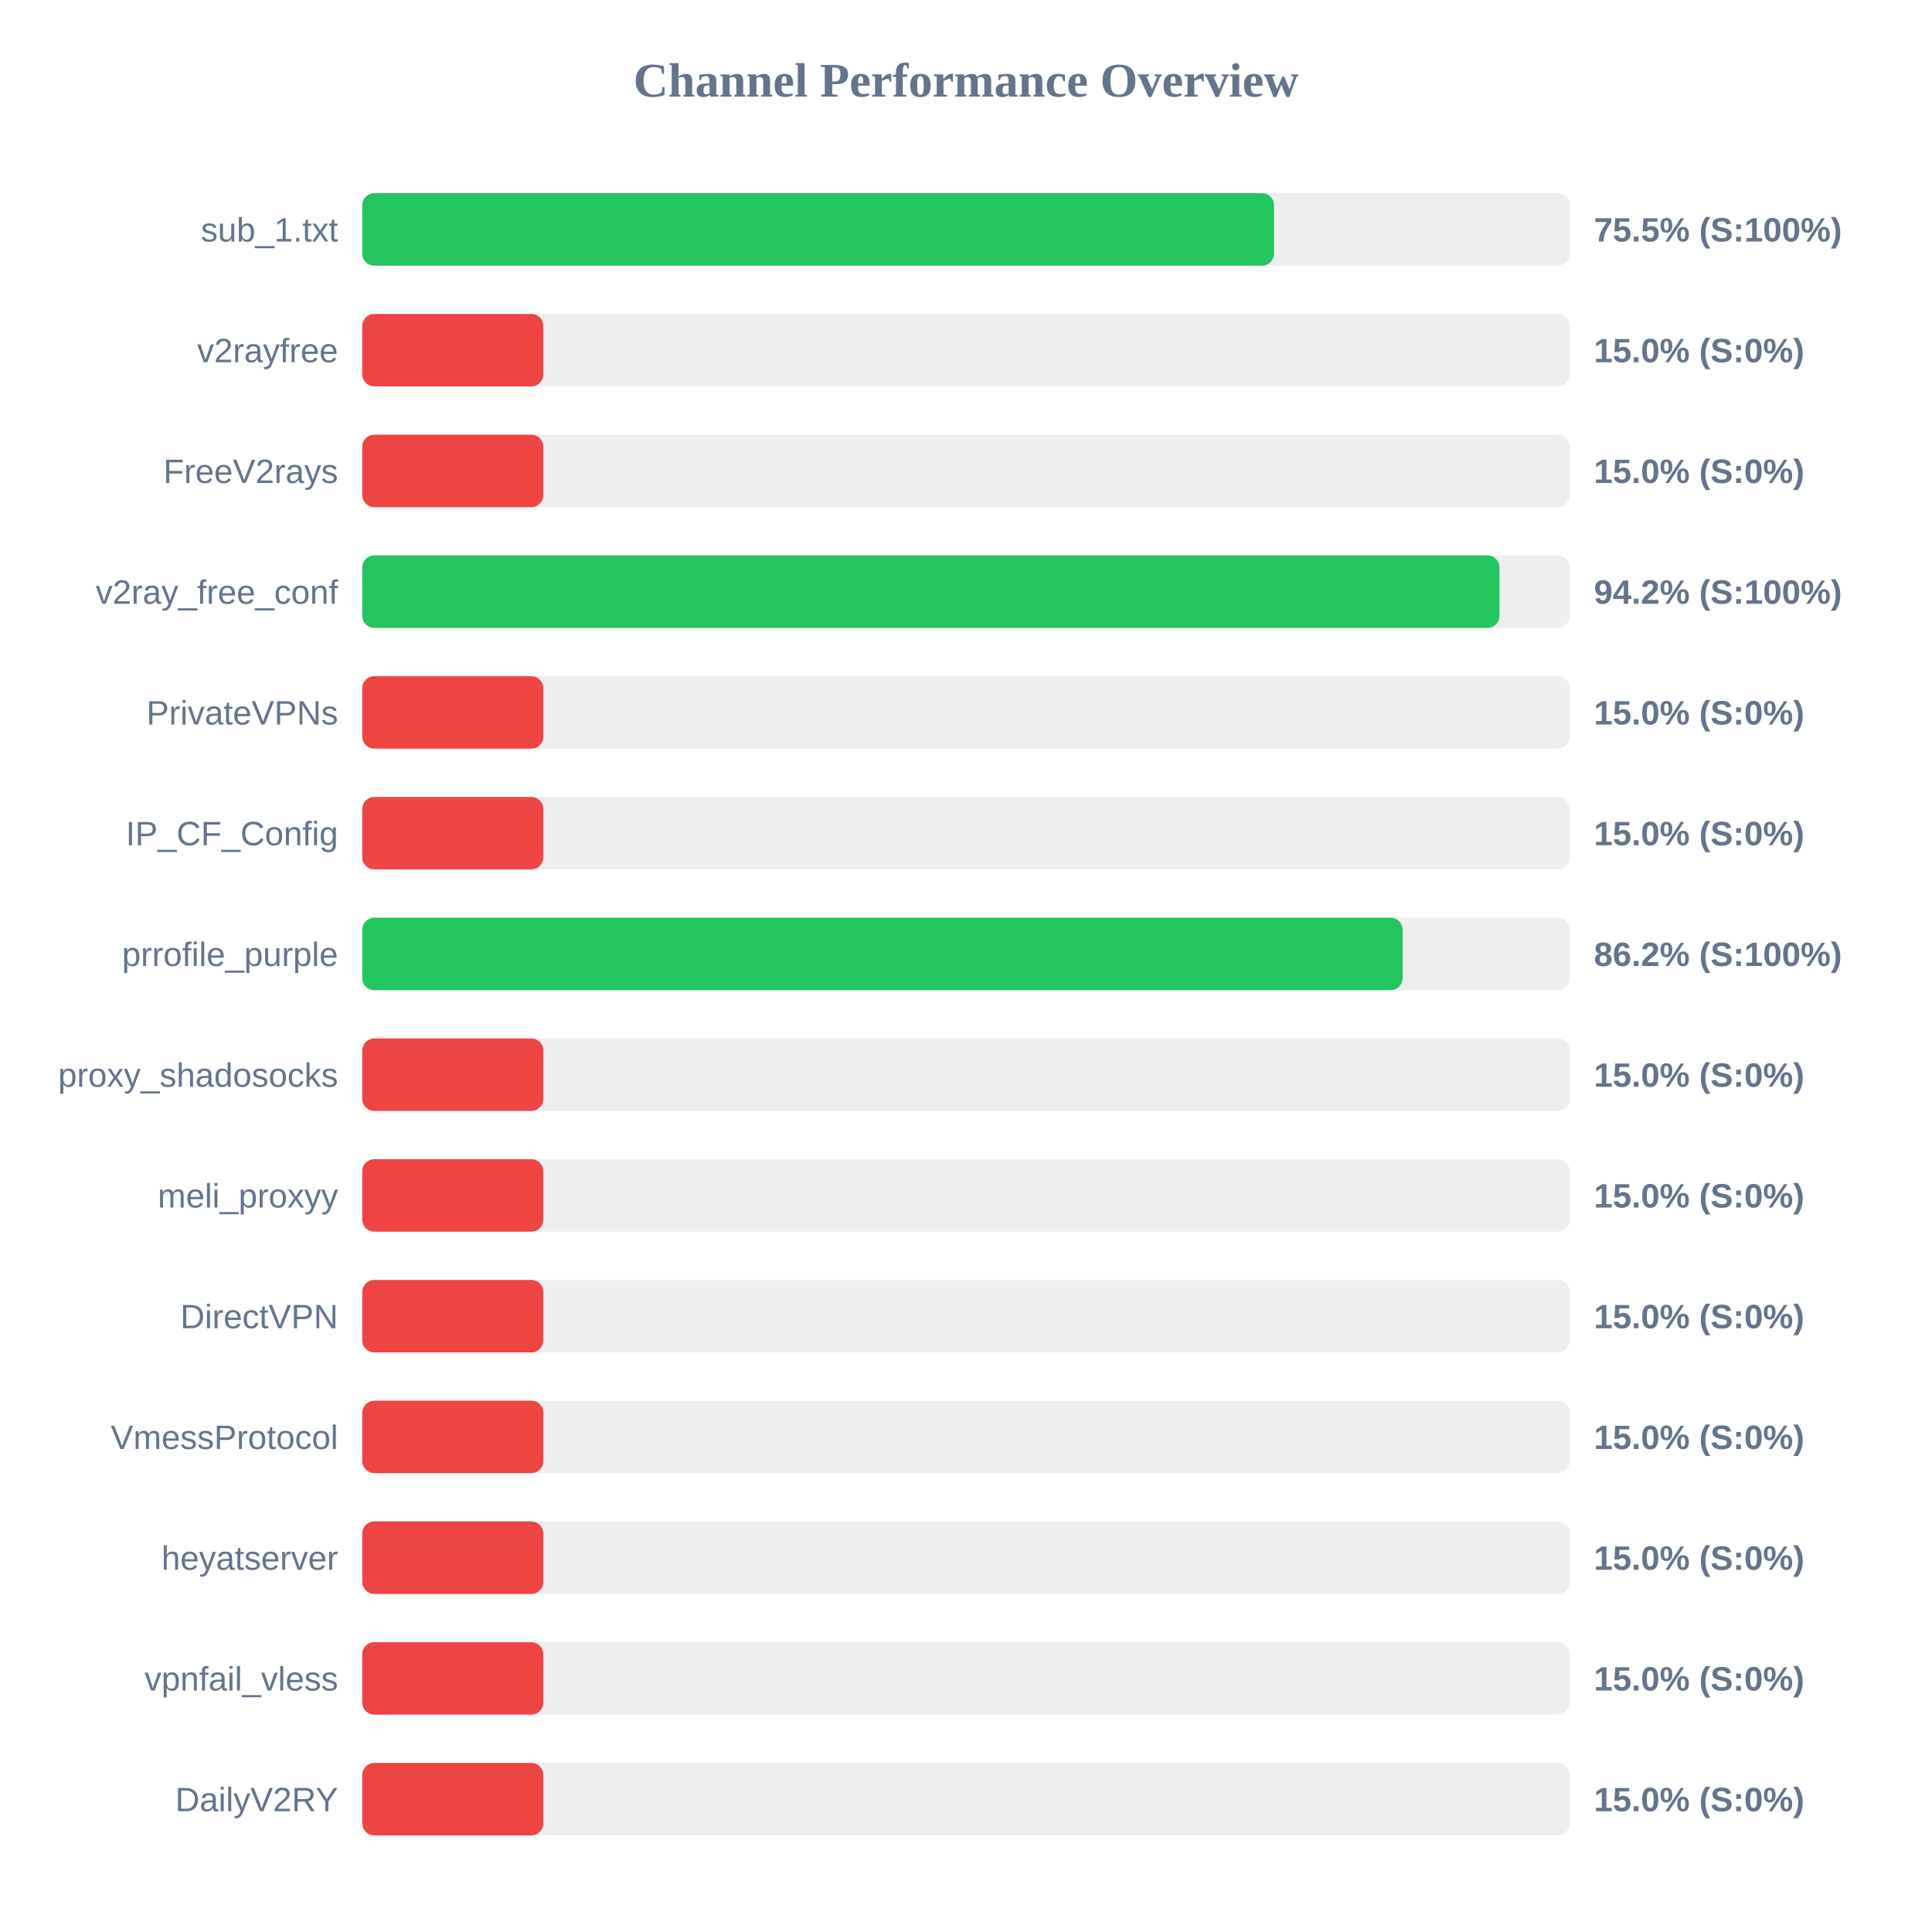
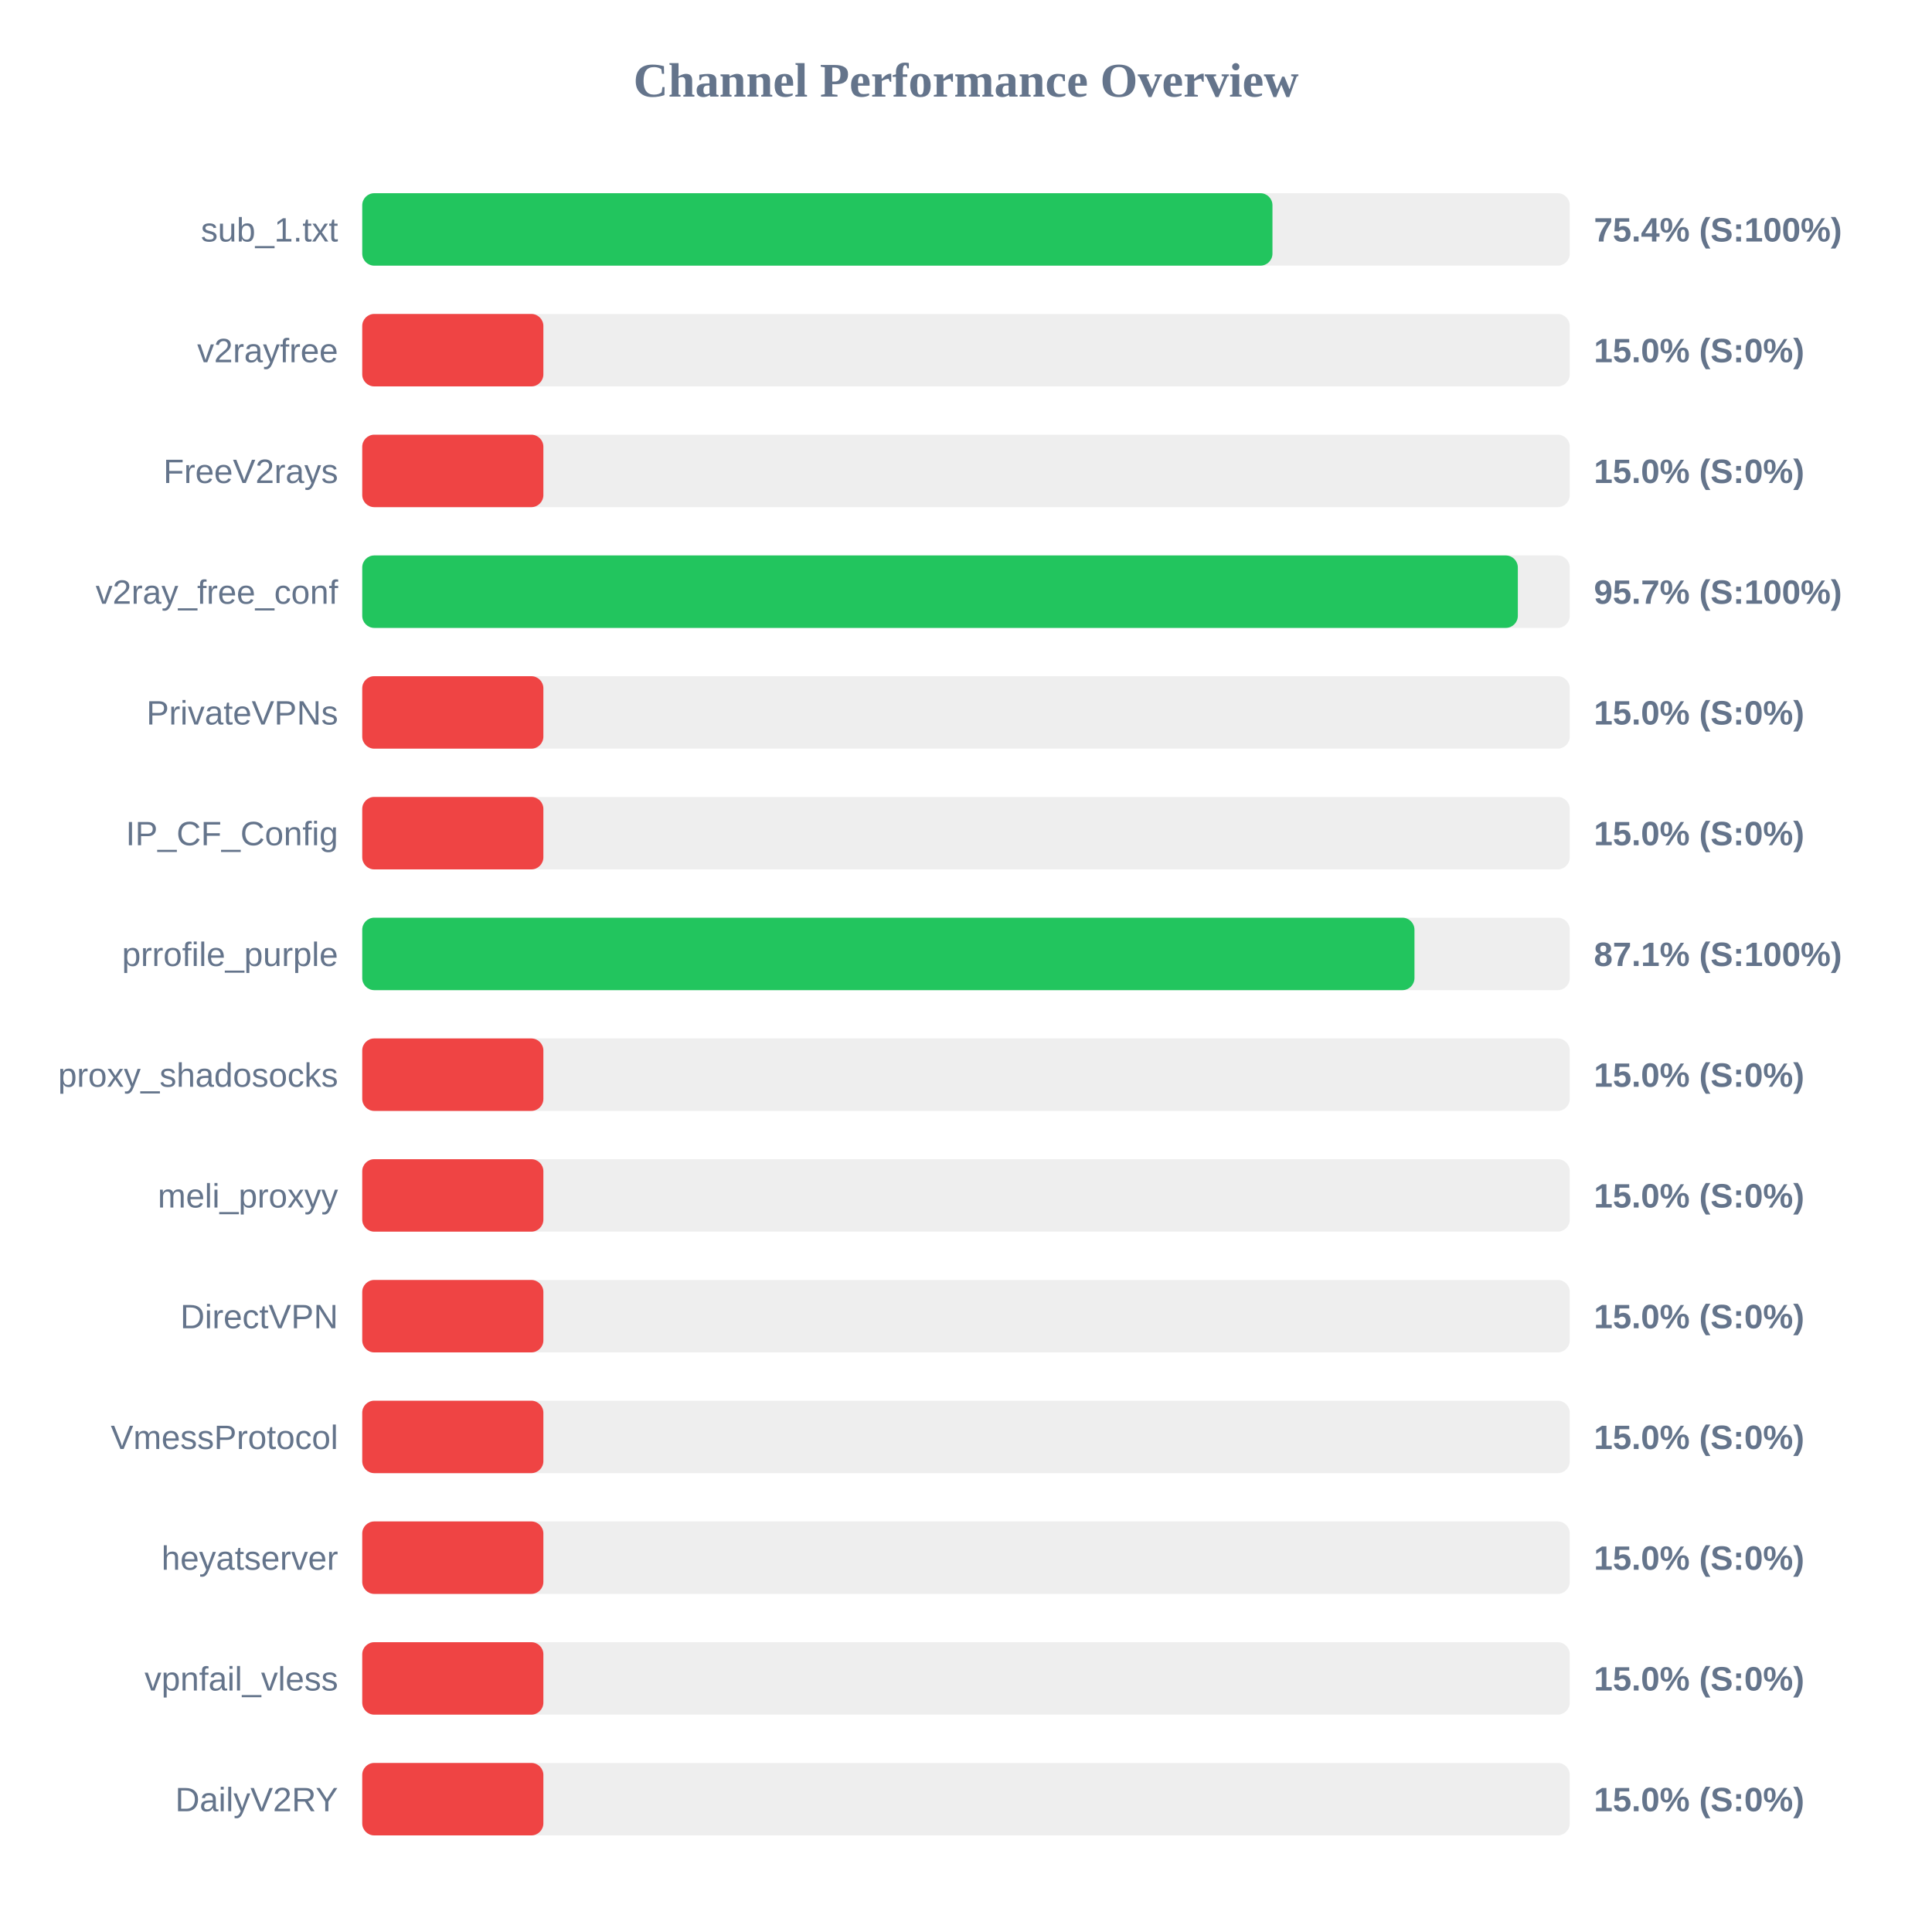
<svg xmlns="http://www.w3.org/2000/svg" width="800" height="800" version="1.1">
  <style>
        .row { font: 14px Arial; fill: #64748b; }
        .score { font: bold 14px Arial; fill: #64748b; }
    </style>
  <text x="400" y="40" text-anchor="middle" font-size="20px" font-weight="bold" fill="#64748b">Channel Performance Overview</text>
  <rect x="150" y="80" width="500" height="30" fill="#eee" rx="5" />
-   <rect x="150" y="80" width="377.55" height="30" fill="#22c55e" rx="5" />
+   <rect x="150" y="80" width="376.9" height="30" fill="#22c55e" rx="5" />
  <text x="140" y="100" text-anchor="end" class="row">sub_1.txt</text>
-   <text x="660" y="100" text-anchor="start" class="score">75.5% (S:100%)</text>
+   <text x="660" y="100" text-anchor="start" class="score">75.4% (S:100%)</text>
  <rect x="150" y="130" width="500" height="30" fill="#eee" rx="5" />
  <rect x="150" y="130" width="75.0" height="30" fill="#ef4444" rx="5" />
  <text x="140" y="150" text-anchor="end" class="row">v2rayfree</text>
  <text x="660" y="150" text-anchor="start" class="score">15.0% (S:0%)</text>
  <rect x="150" y="180" width="500" height="30" fill="#eee" rx="5" />
  <rect x="150" y="180" width="75.0" height="30" fill="#ef4444" rx="5" />
  <text x="140" y="200" text-anchor="end" class="row">FreeV2rays</text>
  <text x="660" y="200" text-anchor="start" class="score">15.0% (S:0%)</text>
  <rect x="150" y="230" width="500" height="30" fill="#eee" rx="5" />
-   <rect x="150" y="230" width="470.9" height="30" fill="#22c55e" rx="5" />
+   <rect x="150" y="230" width="478.5" height="30" fill="#22c55e" rx="5" />
  <text x="140" y="250" text-anchor="end" class="row">v2ray_free_conf</text>
-   <text x="660" y="250" text-anchor="start" class="score">94.2% (S:100%)</text>
+   <text x="660" y="250" text-anchor="start" class="score">95.7% (S:100%)</text>
  <rect x="150" y="280" width="500" height="30" fill="#eee" rx="5" />
  <rect x="150" y="280" width="75.0" height="30" fill="#ef4444" rx="5" />
  <text x="140" y="300" text-anchor="end" class="row">PrivateVPNs</text>
  <text x="660" y="300" text-anchor="start" class="score">15.0% (S:0%)</text>
  <rect x="150" y="330" width="500" height="30" fill="#eee" rx="5" />
  <rect x="150" y="330" width="75.0" height="30" fill="#ef4444" rx="5" />
  <text x="140" y="350" text-anchor="end" class="row">IP_CF_Config</text>
  <text x="660" y="350" text-anchor="start" class="score">15.0% (S:0%)</text>
  <rect x="150" y="380" width="500" height="30" fill="#eee" rx="5" />
-   <rect x="150" y="380" width="430.8" height="30" fill="#22c55e" rx="5" />
+   <rect x="150" y="380" width="435.7" height="30" fill="#22c55e" rx="5" />
  <text x="140" y="400" text-anchor="end" class="row">prrofile_purple</text>
-   <text x="660" y="400" text-anchor="start" class="score">86.2% (S:100%)</text>
+   <text x="660" y="400" text-anchor="start" class="score">87.1% (S:100%)</text>
  <rect x="150" y="430" width="500" height="30" fill="#eee" rx="5" />
  <rect x="150" y="430" width="75.0" height="30" fill="#ef4444" rx="5" />
  <text x="140" y="450" text-anchor="end" class="row">proxy_shadosocks</text>
  <text x="660" y="450" text-anchor="start" class="score">15.0% (S:0%)</text>
  <rect x="150" y="480" width="500" height="30" fill="#eee" rx="5" />
  <rect x="150" y="480" width="75.0" height="30" fill="#ef4444" rx="5" />
  <text x="140" y="500" text-anchor="end" class="row">meli_proxyy</text>
  <text x="660" y="500" text-anchor="start" class="score">15.0% (S:0%)</text>
  <rect x="150" y="530" width="500" height="30" fill="#eee" rx="5" />
  <rect x="150" y="530" width="75.0" height="30" fill="#ef4444" rx="5" />
  <text x="140" y="550" text-anchor="end" class="row">DirectVPN</text>
  <text x="660" y="550" text-anchor="start" class="score">15.0% (S:0%)</text>
  <rect x="150" y="580" width="500" height="30" fill="#eee" rx="5" />
  <rect x="150" y="580" width="75.0" height="30" fill="#ef4444" rx="5" />
  <text x="140" y="600" text-anchor="end" class="row">VmessProtocol</text>
  <text x="660" y="600" text-anchor="start" class="score">15.0% (S:0%)</text>
  <rect x="150" y="630" width="500" height="30" fill="#eee" rx="5" />
  <rect x="150" y="630" width="75.0" height="30" fill="#ef4444" rx="5" />
  <text x="140" y="650" text-anchor="end" class="row">heyatserver</text>
  <text x="660" y="650" text-anchor="start" class="score">15.0% (S:0%)</text>
  <rect x="150" y="680" width="500" height="30" fill="#eee" rx="5" />
  <rect x="150" y="680" width="75.0" height="30" fill="#ef4444" rx="5" />
  <text x="140" y="700" text-anchor="end" class="row">vpnfail_vless</text>
  <text x="660" y="700" text-anchor="start" class="score">15.0% (S:0%)</text>
  <rect x="150" y="730" width="500" height="30" fill="#eee" rx="5" />
  <rect x="150" y="730" width="75.0" height="30" fill="#ef4444" rx="5" />
  <text x="140" y="750" text-anchor="end" class="row">DailyV2RY</text>
  <text x="660" y="750" text-anchor="start" class="score">15.0% (S:0%)</text>
</svg>
